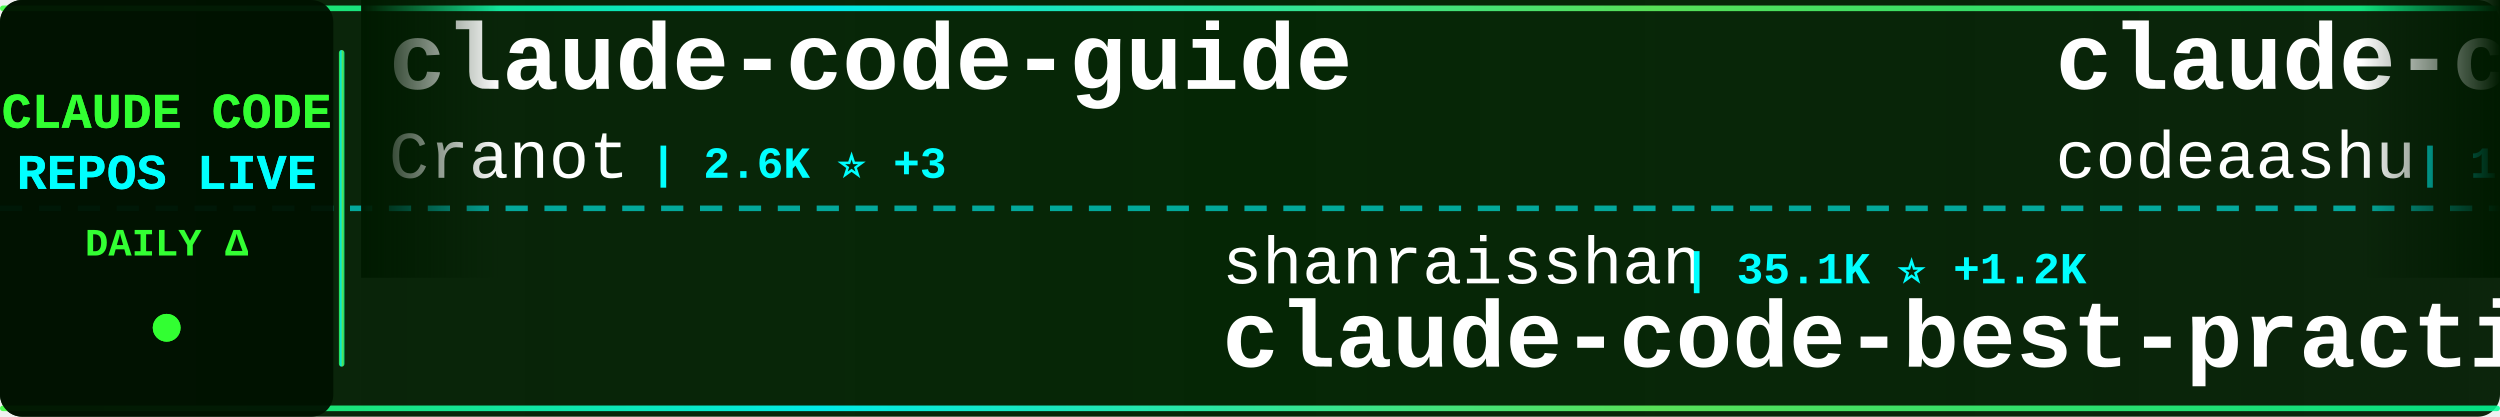
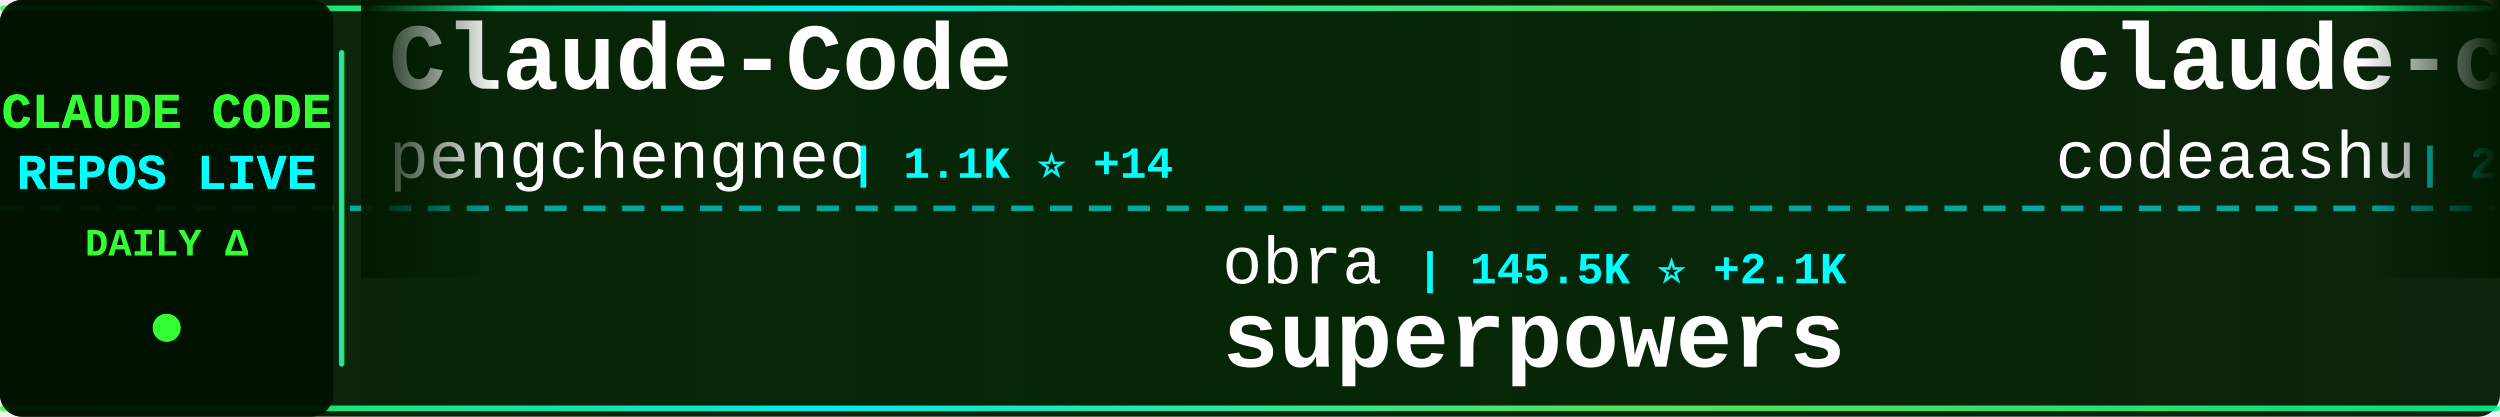
<svg xmlns="http://www.w3.org/2000/svg" width="900" height="150">
  <defs>
    <linearGradient id="tickerBg" x1="0%" y1="0%" x2="100%" y2="0%">
      <stop offset="0%" style="stop-color:#001a00;stop-opacity:0.95" />
      <stop offset="50%" style="stop-color:#002200;stop-opacity:0.98" />
      <stop offset="100%" style="stop-color:#001a00;stop-opacity:0.95" />
    </linearGradient>
    <linearGradient id="borderGrad" x1="0%" y1="0%" x2="100%" y2="0%">
      <stop offset="0%" style="stop-color:#33ff33;stop-opacity:0.85">
        <animate attributeName="stop-opacity" values="0.85;1;0.85" dur="2s" repeatCount="indefinite" />
      </stop>
      <stop offset="33%" style="stop-color:#00ffff;stop-opacity:0.9">
        <animate attributeName="stop-opacity" values="0.9;1;0.9" dur="2.2s" repeatCount="indefinite" />
      </stop>
      <stop offset="66%" style="stop-color:#66ff66;stop-opacity:0.85">
        <animate attributeName="stop-opacity" values="0.85;1;0.85" dur="1.8s" repeatCount="indefinite" />
      </stop>
      <stop offset="100%" style="stop-color:#00ff99;stop-opacity:0.85">
        <animate attributeName="stop-opacity" values="0.85;1;0.85" dur="2s" repeatCount="indefinite" />
      </stop>
    </linearGradient>
    <filter id="textGlow">
      <feGaussianBlur stdDeviation="0.1" result="coloredBlur" />
      <feMerge>
        <feMergeNode in="coloredBlur" />
        <feMergeNode in="SourceGraphic" />
      </feMerge>
    </filter>
    <filter id="metricGlow">
      <feGaussianBlur stdDeviation="0.2" result="coloredBlur" />
      <feMerge>
        <feMergeNode in="coloredBlur" />
        <feMergeNode in="SourceGraphic" />
      </feMerge>
    </filter>
    <linearGradient id="leftFade" x1="0%" y1="0%" x2="100%" y2="0%">
      <stop offset="0%" style="stop-color:#001a00;stop-opacity:1" />
      <stop offset="100%" style="stop-color:#001a00;stop-opacity:0" />
    </linearGradient>
    <linearGradient id="rightFade" x1="0%" y1="0%" x2="100%" y2="0%">
      <stop offset="0%" style="stop-color:#001a00;stop-opacity:0" />
      <stop offset="100%" style="stop-color:#001a00;stop-opacity:1" />
    </linearGradient>
  </defs>
  <rect width="900" height="150" fill="url(#tickerBg)" rx="8" />
  <rect x="0" y="2" width="900" height="2" fill="url(#borderGrad)" rx="1" />
  <rect x="0" y="146" width="900" height="2" fill="url(#borderGrad)" rx="1" />
  <line x1="0" y1="75" x2="900" y2="75" stroke="#00ffff" stroke-width="2" stroke-dasharray="8 6" opacity="0.6" />
  <rect x="0" y="0" width="120" height="150" fill="#001100" opacity="0.95" rx="8" />
  <text x="60" y="46" font-family="'Courier New', monospace" font-size="18" font-weight="bold" fill="#33ff33" text-anchor="middle" filter="url(#textGlow)">
    CLAUDE CODE
  </text>
  <text x="60" y="68" font-family="'Courier New', monospace" font-size="18" font-weight="bold" fill="#00ffff" text-anchor="middle" filter="url(#textGlow)">
    REPOS LIVE
  </text>
  <text x="60" y="92" font-family="'Courier New', monospace" font-size="14" font-weight="bold" fill="#33ff33" text-anchor="middle">
    DAILY Δ
  </text>
  <circle cx="60" cy="118" r="5" fill="#33ff33" filter="url(#metricGlow)">
    <animate attributeName="r" values="4;6;4" dur="1.5s" repeatCount="indefinite" />
    <animate attributeName="opacity" values="0.6;1;0.6" dur="1.5s" repeatCount="indefinite" />
  </circle>
  <rect x="122" y="18" width="2" height="114" fill="url(#borderGrad)" rx="1" />
  <clipPath id="tickerClip">
    <rect x="130" y="0" width="770" height="150" />
  </clipPath>
  <g clip-path="url(#tickerClip)">
    <g id="tickerItems">
      <animateTransform attributeName="transform" attributeType="XML" type="translate" from="0 0" to="-3000 0" dur="54s" repeatCount="indefinite" />
      <g transform="translate(0, 0)">
-         <text x="140" y="32" font-family="'Courier New', monospace" font-size="34" font-weight="bold" fill="#ffffff">claude-code-guide</text>
-         <text x="140" y="64" font-family="'Courier New', monospace" font-size="24" font-weight="normal" fill="#ffffff" opacity="1.0">Cranot</text>
-         <text x="234" y="64" font-family="'Courier New', monospace" font-size="16" font-weight="bold" fill="#00ffff"> | 2.6K ⭐ +3</text>
+         <text x="140" y="32" font-family="'Courier New', monospace" font-size="34" font-weight="bold" fill="#ffffff">Claude-Code</text>
+         <text x="140" y="64" font-family="'Courier New', monospace" font-size="24" font-weight="normal" fill="#ffffff" opacity="1.0">pengchengneo</text>
+         <text x="306" y="64" font-family="'Courier New', monospace" font-size="16" font-weight="bold" fill="#00ffff"> | 1.1K ⭐ +14</text>
      </g>
      <g transform="translate(300, 0)">
-         <text x="140" y="102" font-family="'Courier New', monospace" font-size="24" font-weight="normal" fill="#ffffff" opacity="1.0">shanraisshan</text>
-         <text x="306" y="102" font-family="'Courier New', monospace" font-size="16" font-weight="bold" fill="#00ffff"> | 35.1K ⭐ +1.2K</text>
-         <text x="140" y="132" font-family="'Courier New', monospace" font-size="34" font-weight="bold" fill="#ffffff">claude-code-best-practic...</text>
+         <text x="140" y="102" font-family="'Courier New', monospace" font-size="24" font-weight="normal" fill="#ffffff" opacity="1.0">obra</text>
+         <text x="210" y="102" font-family="'Courier New', monospace" font-size="16" font-weight="bold" fill="#00ffff"> | 145.5K ⭐ +2.1K</text>
+         <text x="140" y="132" font-family="'Courier New', monospace" font-size="34" font-weight="bold" fill="#ffffff">superpowers</text>
      </g>
      <g transform="translate(600, 0)">
        <text x="140" y="32" font-family="'Courier New', monospace" font-size="34" font-weight="bold" fill="#ffffff">claude-code</text>
        <text x="140" y="64" font-family="'Courier New', monospace" font-size="24" font-weight="normal" fill="#ffffff" opacity="1.0">codeaashu</text>
-         <text x="270" y="64" font-family="'Courier New', monospace" font-size="16" font-weight="bold" fill="#00ffff"> | 1.9K ⭐ +32</text>
+         <text x="270" y="64" font-family="'Courier New', monospace" font-size="16" font-weight="bold" fill="#00ffff"> | 2.0K ⭐ +34</text>
      </g>
      <g transform="translate(900, 0)">
-         <text x="140" y="102" font-family="'Courier New', monospace" font-size="24" font-weight="normal" fill="#ffffff" opacity="1.0">luyao618</text>
-         <text x="258" y="102" font-family="'Courier New', monospace" font-size="16" font-weight="bold" fill="#00ffff"> | 1.1K ⭐ +13</text>
-         <text x="140" y="132" font-family="'Courier New', monospace" font-size="34" font-weight="bold" fill="#ffffff">Claude-Code-Source-Study</text>
+         <text x="140" y="102" font-family="'Courier New', monospace" font-size="24" font-weight="normal" fill="#ffffff" opacity="1.0">ChrisWiles</text>
+         <text x="282" y="102" font-family="'Courier New', monospace" font-size="16" font-weight="bold" fill="#00ffff"> | 5.8K ⭐ +12</text>
+         <text x="140" y="132" font-family="'Courier New', monospace" font-size="34" font-weight="bold" fill="#ffffff">claude-code-showcase</text>
      </g>
      <g transform="translate(1200, 0)">
-         <text x="140" y="32" font-family="'Courier New', monospace" font-size="34" font-weight="bold" fill="#ffffff">free-claude-code</text>
-         <text x="140" y="64" font-family="'Courier New', monospace" font-size="24" font-weight="normal" fill="#ffffff" opacity="1.0">Alishahryar1</text>
-         <text x="306" y="64" font-family="'Courier New', monospace" font-size="16" font-weight="bold" fill="#00ffff"> | 1.8K ⭐ +13</text>
+         <text x="140" y="32" font-family="'Courier New', monospace" font-size="34" font-weight="bold" fill="#ffffff">claude-code-source-build</text>
+         <text x="140" y="64" font-family="'Courier New', monospace" font-size="24" font-weight="normal" fill="#ffffff" opacity="1.0">andrew-kramer-inno</text>
+         <text x="378" y="64" font-family="'Courier New', monospace" font-size="16" font-weight="bold" fill="#00ffff"> | 563 ⭐ +2</text>
      </g>
      <g transform="translate(1500, 0)">
-         <text x="140" y="102" font-family="'Courier New', monospace" font-size="24" font-weight="normal" fill="#ffffff" opacity="1.0">oboard</text>
-         <text x="234" y="102" font-family="'Courier New', monospace" font-size="16" font-weight="bold" fill="#00ffff"> | 2.9K ⭐ +21</text>
-         <text x="140" y="132" font-family="'Courier New', monospace" font-size="34" font-weight="bold" fill="#ffffff">claude-code-rev</text>
+         <text x="140" y="102" font-family="'Courier New', monospace" font-size="24" font-weight="normal" fill="#ffffff" opacity="1.0">OneRedOak</text>
+         <text x="270" y="102" font-family="'Courier New', monospace" font-size="16" font-weight="bold" fill="#00ffff"> | 3.8K ⭐ +4</text>
+         <text x="140" y="132" font-family="'Courier New', monospace" font-size="34" font-weight="bold" fill="#ffffff">claude-code-workflows</text>
      </g>
      <g transform="translate(1800, 0)">
-         <text x="140" y="32" font-family="'Courier New', monospace" font-size="34" font-weight="bold" fill="#ffffff">claude-code-cli</text>
-         <text x="140" y="64" font-family="'Courier New', monospace" font-size="24" font-weight="normal" fill="#ffffff" opacity="1.0">huangserva</text>
-         <text x="282" y="64" font-family="'Courier New', monospace" font-size="16" font-weight="bold" fill="#00ffff"> | 545 ⭐ +3</text>
+         <text x="140" y="32" font-family="'Courier New', monospace" font-size="34" font-weight="bold" fill="#ffffff">gstack</text>
+         <text x="140" y="64" font-family="'Courier New', monospace" font-size="24" font-weight="normal" fill="#ffffff" opacity="1.0">garrytan</text>
+         <text x="258" y="64" font-family="'Courier New', monospace" font-size="16" font-weight="bold" fill="#00ffff"> | 69.2K ⭐ +936</text>
      </g>
      <g transform="translate(2100, 0)">
-         <text x="140" y="102" font-family="'Courier New', monospace" font-size="24" font-weight="normal" fill="#ffffff" opacity="1.0">Yuyz0112</text>
-         <text x="258" y="102" font-family="'Courier New', monospace" font-size="16" font-weight="bold" fill="#00ffff"> | 2.3K ⭐ +3</text>
-         <text x="140" y="132" font-family="'Courier New', monospace" font-size="34" font-weight="bold" fill="#ffffff">claude-code-reverse</text>
+         <text x="140" y="102" font-family="'Courier New', monospace" font-size="24" font-weight="normal" fill="#ffffff" opacity="1.0">zstmfhy</text>
+         <text x="246" y="102" font-family="'Courier New', monospace" font-size="16" font-weight="bold" fill="#00ffff"> | 190 ⭐</text>
+         <text x="140" y="132" font-family="'Courier New', monospace" font-size="34" font-weight="bold" fill="#ffffff">Claude-code</text>
      </g>
      <g transform="translate(2400, 0)">
-         <text x="140" y="32" font-family="'Courier New', monospace" font-size="34" font-weight="bold" fill="#ffffff">Claude-Code-x-OpenClaw-G...</text>
-         <text x="140" y="64" font-family="'Courier New', monospace" font-size="24" font-weight="normal" fill="#ffffff" opacity="1.0">KimYx0207</text>
-         <text x="270" y="64" font-family="'Courier New', monospace" font-size="16" font-weight="bold" fill="#00ffff"> | 3.1K ⭐ +21</text>
+         <text x="140" y="32" font-family="'Courier New', monospace" font-size="34" font-weight="bold" fill="#ffffff">claude-code-proxy</text>
+         <text x="140" y="64" font-family="'Courier New', monospace" font-size="24" font-weight="normal" fill="#ffffff" opacity="1.0">1rgs</text>
+         <text x="210" y="64" font-family="'Courier New', monospace" font-size="16" font-weight="bold" fill="#00ffff"> | 3.4K ⭐ +12</text>
      </g>
      <g transform="translate(2700, 0)">
-         <text x="140" y="102" font-family="'Courier New', monospace" font-size="24" font-weight="normal" fill="#ffffff" opacity="1.0">hangsman</text>
-         <text x="258" y="102" font-family="'Courier New', monospace" font-size="16" font-weight="bold" fill="#00ffff"> | 752 ⭐ +2</text>
-         <text x="140" y="132" font-family="'Courier New', monospace" font-size="34" font-weight="bold" fill="#ffffff">claude-code-source</text>
+         <text x="140" y="102" font-family="'Courier New', monospace" font-size="24" font-weight="normal" fill="#ffffff" opacity="1.0">tanbiralam</text>
+         <text x="282" y="102" font-family="'Courier New', monospace" font-size="16" font-weight="bold" fill="#00ffff"> | 1.4K ⭐ +22</text>
+         <text x="140" y="132" font-family="'Courier New', monospace" font-size="34" font-weight="bold" fill="#ffffff">claude-code</text>
      </g>
      <g transform="translate(3000, 0)">
-         <text x="140" y="32" font-family="'Courier New', monospace" font-size="34" font-weight="bold" fill="#ffffff">claude-code-guide</text>
-         <text x="140" y="64" font-family="'Courier New', monospace" font-size="24" font-weight="normal" fill="#ffffff" opacity="1.0">Cranot</text>
-         <text x="234" y="64" font-family="'Courier New', monospace" font-size="16" font-weight="bold" fill="#00ffff"> | 2.6K ⭐ +3</text>
+         <text x="140" y="32" font-family="'Courier New', monospace" font-size="34" font-weight="bold" fill="#ffffff">Claude-Code</text>
+         <text x="140" y="64" font-family="'Courier New', monospace" font-size="24" font-weight="normal" fill="#ffffff" opacity="1.0">pengchengneo</text>
+         <text x="306" y="64" font-family="'Courier New', monospace" font-size="16" font-weight="bold" fill="#00ffff"> | 1.1K ⭐ +14</text>
      </g>
      <g transform="translate(3300, 0)">
-         <text x="140" y="102" font-family="'Courier New', monospace" font-size="24" font-weight="normal" fill="#ffffff" opacity="1.0">shanraisshan</text>
-         <text x="306" y="102" font-family="'Courier New', monospace" font-size="16" font-weight="bold" fill="#00ffff"> | 35.1K ⭐ +1.2K</text>
-         <text x="140" y="132" font-family="'Courier New', monospace" font-size="34" font-weight="bold" fill="#ffffff">claude-code-best-practic...</text>
+         <text x="140" y="102" font-family="'Courier New', monospace" font-size="24" font-weight="normal" fill="#ffffff" opacity="1.0">obra</text>
+         <text x="210" y="102" font-family="'Courier New', monospace" font-size="16" font-weight="bold" fill="#00ffff"> | 145.5K ⭐ +2.1K</text>
+         <text x="140" y="132" font-family="'Courier New', monospace" font-size="34" font-weight="bold" fill="#ffffff">superpowers</text>
      </g>
      <g transform="translate(3600, 0)">
        <text x="140" y="32" font-family="'Courier New', monospace" font-size="34" font-weight="bold" fill="#ffffff">claude-code</text>
        <text x="140" y="64" font-family="'Courier New', monospace" font-size="24" font-weight="normal" fill="#ffffff" opacity="1.0">codeaashu</text>
-         <text x="270" y="64" font-family="'Courier New', monospace" font-size="16" font-weight="bold" fill="#00ffff"> | 1.9K ⭐ +32</text>
+         <text x="270" y="64" font-family="'Courier New', monospace" font-size="16" font-weight="bold" fill="#00ffff"> | 2.0K ⭐ +34</text>
      </g>
      <g transform="translate(3900, 0)">
-         <text x="140" y="102" font-family="'Courier New', monospace" font-size="24" font-weight="normal" fill="#ffffff" opacity="1.0">luyao618</text>
-         <text x="258" y="102" font-family="'Courier New', monospace" font-size="16" font-weight="bold" fill="#00ffff"> | 1.1K ⭐ +13</text>
-         <text x="140" y="132" font-family="'Courier New', monospace" font-size="34" font-weight="bold" fill="#ffffff">Claude-Code-Source-Study</text>
+         <text x="140" y="102" font-family="'Courier New', monospace" font-size="24" font-weight="normal" fill="#ffffff" opacity="1.0">ChrisWiles</text>
+         <text x="282" y="102" font-family="'Courier New', monospace" font-size="16" font-weight="bold" fill="#00ffff"> | 5.8K ⭐ +12</text>
+         <text x="140" y="132" font-family="'Courier New', monospace" font-size="34" font-weight="bold" fill="#ffffff">claude-code-showcase</text>
      </g>
    </g>
  </g>
  <rect x="130" y="0" width="50" height="100" fill="url(#leftFade)" />
  <rect x="850" y="0" width="50" height="100" fill="url(#rightFade)" />
</svg>
